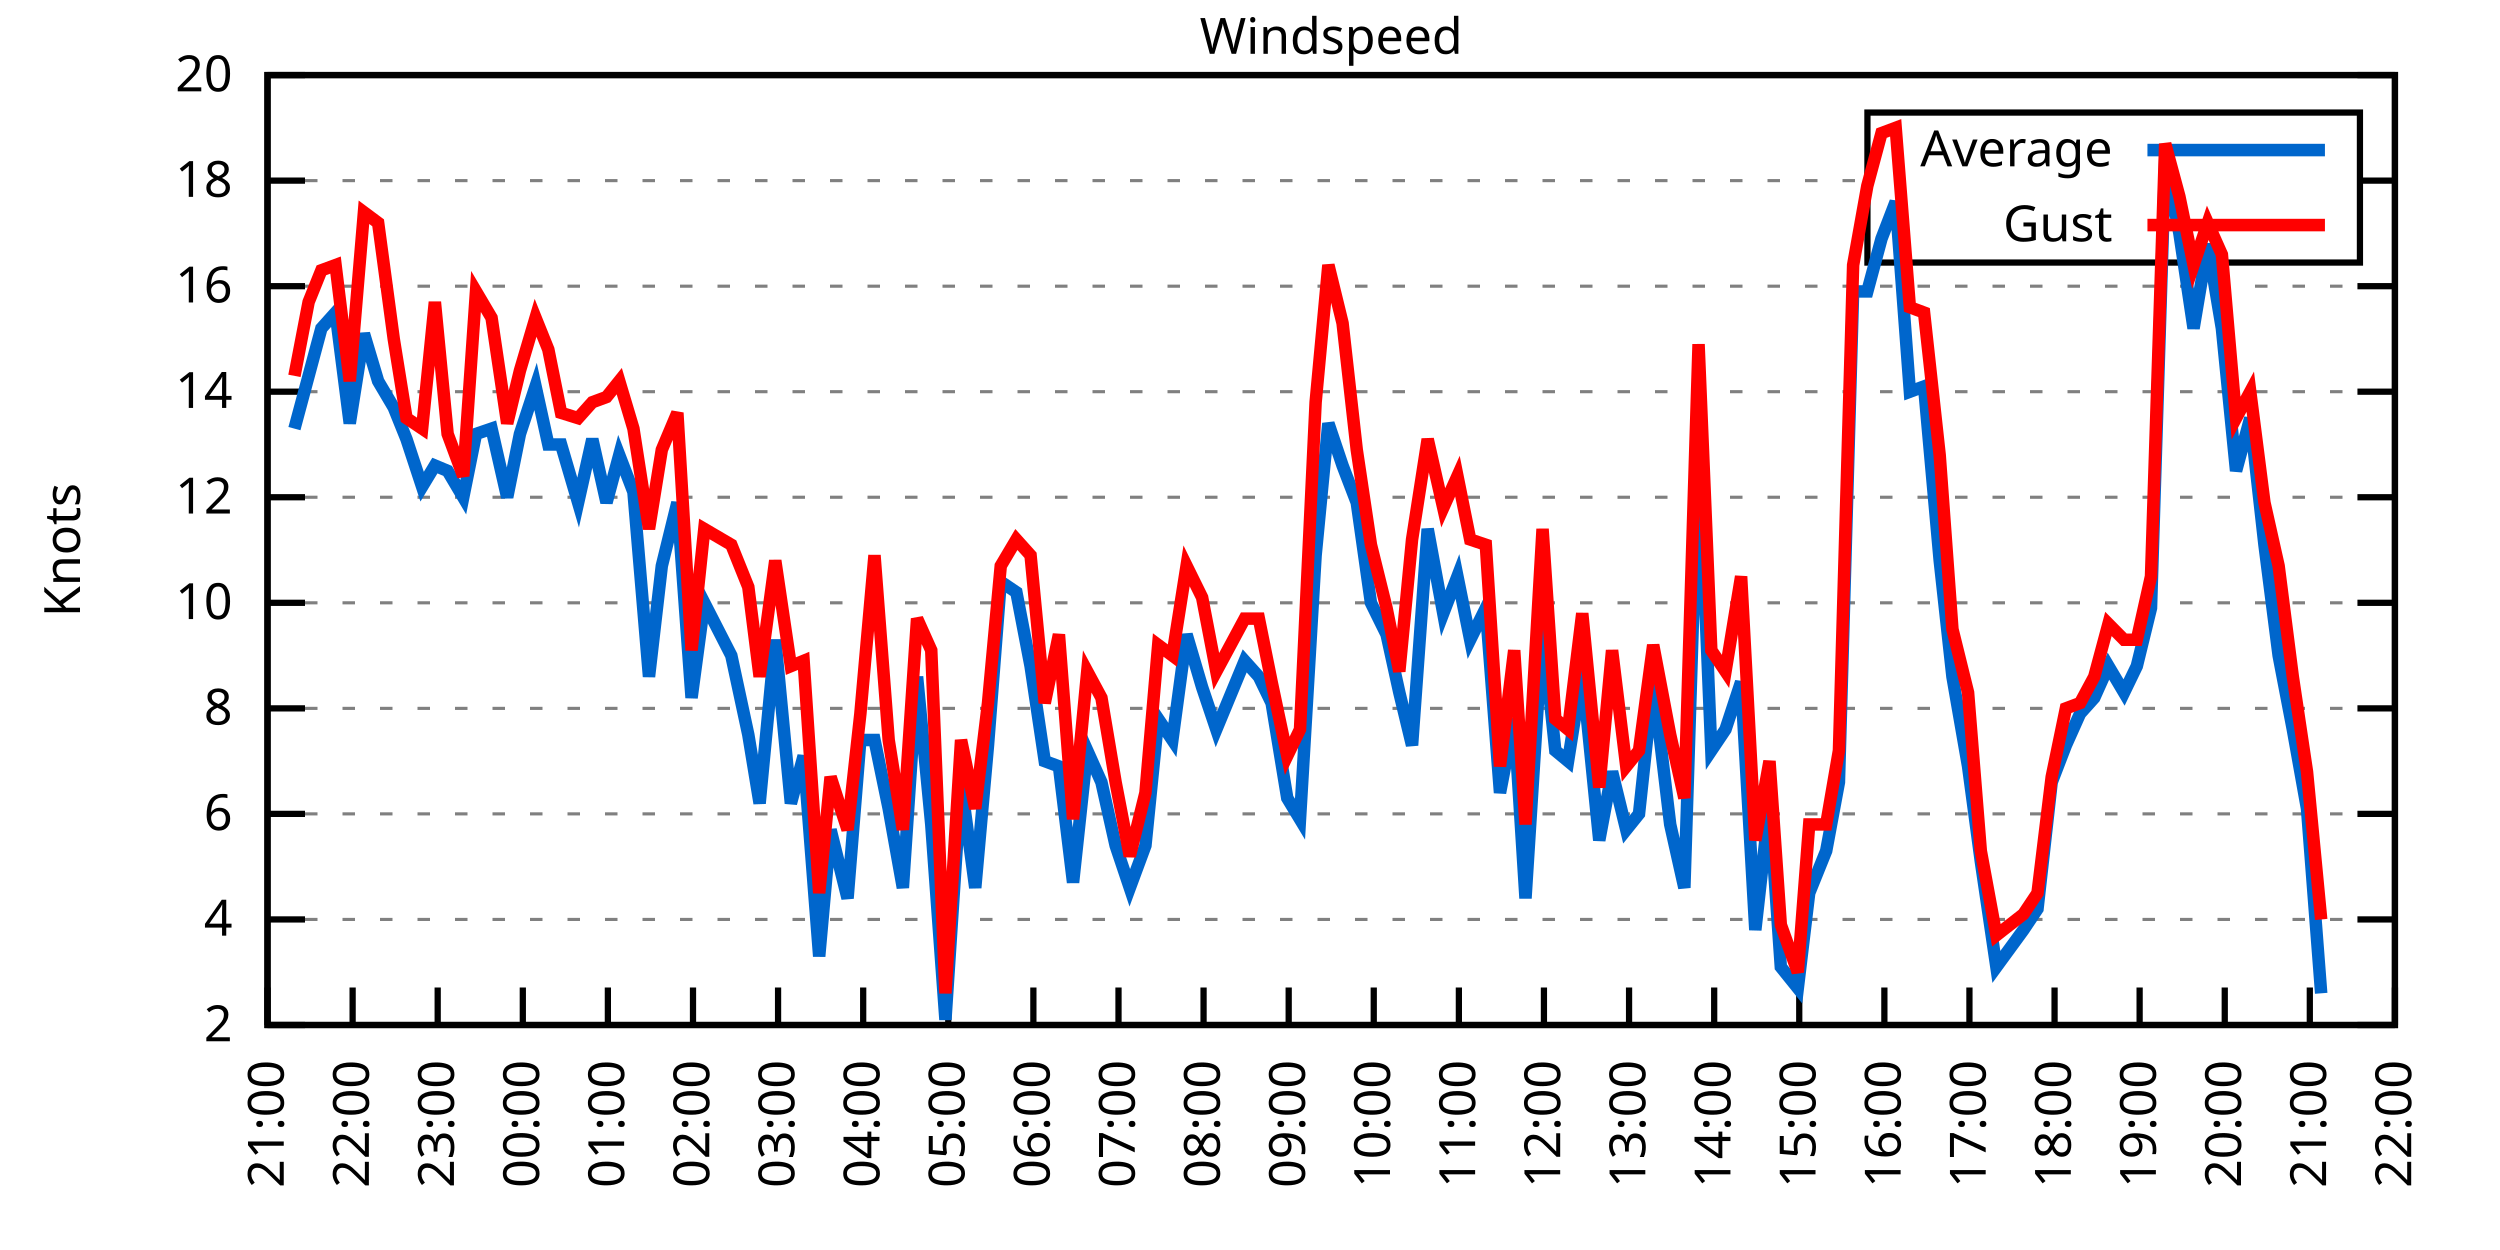
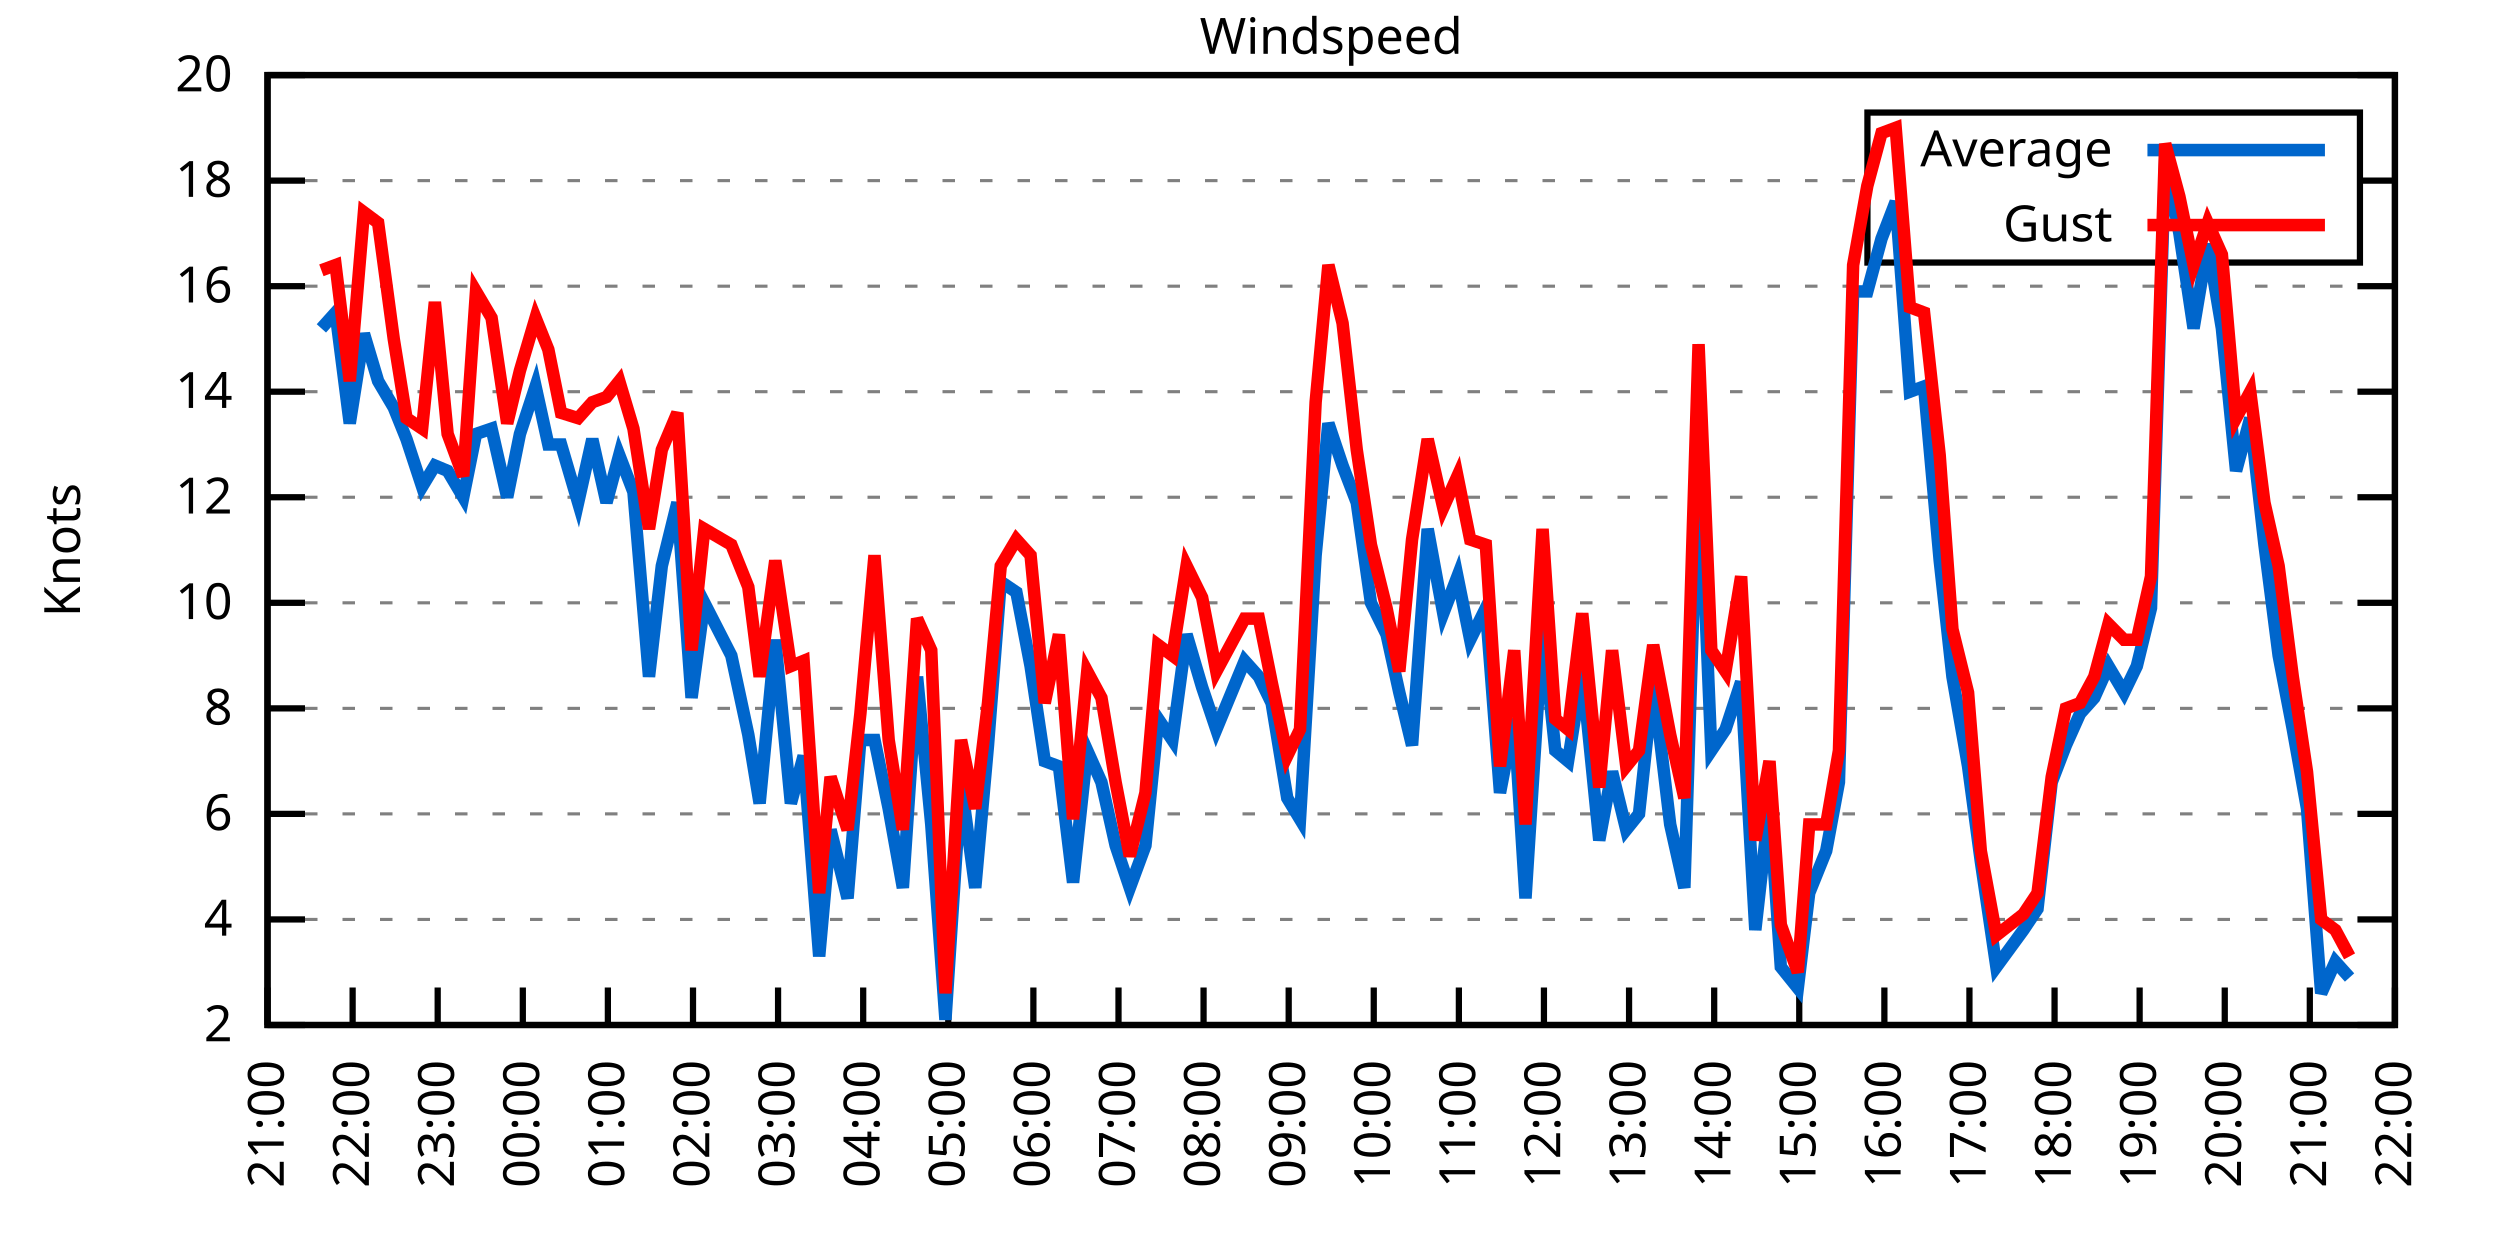
<svg xmlns="http://www.w3.org/2000/svg" xmlns:xlink="http://www.w3.org/1999/xlink" width="400" height="200" viewBox="0 0 400 200">
  <g id="gnuplot_canvas">
    <rect x="0" y="0" width="400" height="200" fill="none" />
    <defs>
      <circle id="gpDot" r="0.5" stroke-width="0.5" stroke="currentColor" />
      <path id="gpPt0" stroke-width="0.333" stroke="currentColor" d="M-1,0 h2 M0,-1 v2" />
      <path id="gpPt1" stroke-width="0.333" stroke="currentColor" d="M-1,-1 L1,1 M1,-1 L-1,1" />
      <path id="gpPt2" stroke-width="0.333" stroke="currentColor" d="M-1,0 L1,0 M0,-1 L0,1 M-1,-1 L1,1 M-1,1 L1,-1" />
      <rect id="gpPt3" stroke-width="0.333" stroke="currentColor" x="-1" y="-1" width="2" height="2" />
      <rect id="gpPt4" stroke-width="0.333" stroke="currentColor" fill="currentColor" x="-1" y="-1" width="2" height="2" />
      <circle id="gpPt5" stroke-width="0.333" stroke="currentColor" cx="0" cy="0" r="1" />
      <use xlink:href="#gpPt5" id="gpPt6" fill="currentColor" stroke="none" />
      <path id="gpPt7" stroke-width="0.333" stroke="currentColor" d="M0,-1.33 L-1.33,0.67 L1.33,0.67 z" />
      <use xlink:href="#gpPt7" id="gpPt8" fill="currentColor" stroke="none" />
      <use xlink:href="#gpPt7" id="gpPt9" stroke="currentColor" transform="rotate(180)" />
      <use xlink:href="#gpPt9" id="gpPt10" fill="currentColor" stroke="none" />
      <use xlink:href="#gpPt3" id="gpPt11" stroke="currentColor" transform="rotate(45)" />
      <use xlink:href="#gpPt11" id="gpPt12" fill="currentColor" stroke="none" />
      <path id="gpPt13" stroke-width="0.333" stroke="currentColor" d="M0,1.330 L1.265,0.411 L0.782,-1.067 L-0.782,-1.076 L-1.265,0.411 z" />
      <use xlink:href="#gpPt13" id="gpPt14" fill="currentColor" stroke="none" />
      <filter id="textbox" filterUnits="objectBoundingBox" x="0" y="0" height="1" width="1">
        <feFlood flood-color="white" flood-opacity="1" result="bgnd" />
        <feComposite in="SourceGraphic" in2="bgnd" operator="atop" />
      </filter>
      <filter id="greybox" filterUnits="objectBoundingBox" x="0" y="0" height="1" width="1">
        <feFlood flood-color="lightgrey" flood-opacity="1" result="grey" />
        <feComposite in="SourceGraphic" in2="grey" operator="atop" />
      </filter>
    </defs>
    <g fill="none" color="white" stroke="currentColor" stroke-width="1.00" stroke-linecap="butt" stroke-linejoin="miter">
</g>
    <g fill="none" color="black" stroke="currentColor" stroke-width="1.00" stroke-linecap="butt" stroke-linejoin="miter">
      <g stroke="none" shape-rendering="crispEdges">
        <polygon fill="rgb(255, 255, 255)" points="42.80,164.00 383.18,164.00 383.18,12.02 42.80,12.02 " />
      </g>
    </g>
    <g fill="none" color="black" stroke="currentColor" stroke-width="1.00" stroke-linecap="butt" stroke-linejoin="miter">
</g>
    <g fill="none" color="black" stroke="black" stroke-width="0.50" stroke-linecap="butt" stroke-linejoin="miter">
</g>
    <g fill="none" color="gray" stroke="currentColor" stroke-width="0.50" stroke-linecap="butt" stroke-linejoin="miter">
      <path stroke="gray" stroke-dasharray="2,4" class="gridline" d="M42.80,164.00 L383.19,164.00  " />
    </g>
    <g fill="none" color="gray" stroke="gray" stroke-width="1.00" stroke-linecap="butt" stroke-linejoin="miter">
</g>
    <g fill="none" color="black" stroke="currentColor" stroke-width="1.00" stroke-linecap="butt" stroke-linejoin="miter">
      <path stroke="black" d="M42.80,164.00 L48.80,164.00 M383.19,164.00 L377.19,164.00  " />
      <g transform="translate(37.20,166.60)" stroke="none" fill="black" font-family="Sans" font-size="8.00" text-anchor="end">
        <text>
          <tspan font-family="Sans"> 2</tspan>
        </text>
      </g>
    </g>
    <g fill="none" color="black" stroke="currentColor" stroke-width="1.00" stroke-linecap="butt" stroke-linejoin="miter">
</g>
    <g fill="none" color="black" stroke="black" stroke-width="0.50" stroke-linecap="butt" stroke-linejoin="miter">
</g>
    <g fill="none" color="gray" stroke="currentColor" stroke-width="0.50" stroke-linecap="butt" stroke-linejoin="miter">
      <path stroke="gray" stroke-dasharray="2,4" class="gridline" d="M42.80,147.11 L383.19,147.11  " />
    </g>
    <g fill="none" color="gray" stroke="gray" stroke-width="1.00" stroke-linecap="butt" stroke-linejoin="miter">
</g>
    <g fill="none" color="black" stroke="currentColor" stroke-width="1.00" stroke-linecap="butt" stroke-linejoin="miter">
      <path stroke="black" d="M42.80,147.11 L48.80,147.11 M383.19,147.11 L377.19,147.11  " />
      <g transform="translate(37.20,149.71)" stroke="none" fill="black" font-family="Sans" font-size="8.00" text-anchor="end">
        <text>
          <tspan font-family="Sans"> 4</tspan>
        </text>
      </g>
    </g>
    <g fill="none" color="black" stroke="currentColor" stroke-width="1.00" stroke-linecap="butt" stroke-linejoin="miter">
</g>
    <g fill="none" color="black" stroke="black" stroke-width="0.50" stroke-linecap="butt" stroke-linejoin="miter">
</g>
    <g fill="none" color="gray" stroke="currentColor" stroke-width="0.50" stroke-linecap="butt" stroke-linejoin="miter">
      <path stroke="gray" stroke-dasharray="2,4" class="gridline" d="M42.80,130.22 L383.19,130.22  " />
    </g>
    <g fill="none" color="gray" stroke="gray" stroke-width="1.00" stroke-linecap="butt" stroke-linejoin="miter">
</g>
    <g fill="none" color="black" stroke="currentColor" stroke-width="1.00" stroke-linecap="butt" stroke-linejoin="miter">
      <path stroke="black" d="M42.80,130.22 L48.80,130.22 M383.19,130.22 L377.19,130.22  " />
      <g transform="translate(37.20,132.82)" stroke="none" fill="black" font-family="Sans" font-size="8.00" text-anchor="end">
        <text>
          <tspan font-family="Sans"> 6</tspan>
        </text>
      </g>
    </g>
    <g fill="none" color="black" stroke="currentColor" stroke-width="1.00" stroke-linecap="butt" stroke-linejoin="miter">
</g>
    <g fill="none" color="black" stroke="black" stroke-width="0.50" stroke-linecap="butt" stroke-linejoin="miter">
</g>
    <g fill="none" color="gray" stroke="currentColor" stroke-width="0.50" stroke-linecap="butt" stroke-linejoin="miter">
      <path stroke="gray" stroke-dasharray="2,4" class="gridline" d="M42.80,113.34 L383.19,113.34  " />
    </g>
    <g fill="none" color="gray" stroke="gray" stroke-width="1.00" stroke-linecap="butt" stroke-linejoin="miter">
</g>
    <g fill="none" color="black" stroke="currentColor" stroke-width="1.00" stroke-linecap="butt" stroke-linejoin="miter">
      <path stroke="black" d="M42.80,113.34 L48.80,113.34 M383.19,113.34 L377.19,113.34  " />
      <g transform="translate(37.20,115.94)" stroke="none" fill="black" font-family="Sans" font-size="8.00" text-anchor="end">
        <text>
          <tspan font-family="Sans"> 8</tspan>
        </text>
      </g>
    </g>
    <g fill="none" color="black" stroke="currentColor" stroke-width="1.00" stroke-linecap="butt" stroke-linejoin="miter">
</g>
    <g fill="none" color="black" stroke="black" stroke-width="0.50" stroke-linecap="butt" stroke-linejoin="miter">
</g>
    <g fill="none" color="gray" stroke="currentColor" stroke-width="0.50" stroke-linecap="butt" stroke-linejoin="miter">
      <path stroke="gray" stroke-dasharray="2,4" class="gridline" d="M42.80,96.45 L383.19,96.45  " />
    </g>
    <g fill="none" color="gray" stroke="gray" stroke-width="1.00" stroke-linecap="butt" stroke-linejoin="miter">
</g>
    <g fill="none" color="black" stroke="currentColor" stroke-width="1.00" stroke-linecap="butt" stroke-linejoin="miter">
      <path stroke="black" d="M42.80,96.45 L48.80,96.45 M383.19,96.45 L377.19,96.45  " />
      <g transform="translate(37.20,99.05)" stroke="none" fill="black" font-family="Sans" font-size="8.00" text-anchor="end">
        <text>
          <tspan font-family="Sans"> 10</tspan>
        </text>
      </g>
    </g>
    <g fill="none" color="black" stroke="currentColor" stroke-width="1.00" stroke-linecap="butt" stroke-linejoin="miter">
</g>
    <g fill="none" color="black" stroke="black" stroke-width="0.50" stroke-linecap="butt" stroke-linejoin="miter">
</g>
    <g fill="none" color="gray" stroke="currentColor" stroke-width="0.50" stroke-linecap="butt" stroke-linejoin="miter">
      <path stroke="gray" stroke-dasharray="2,4" class="gridline" d="M42.80,79.56 L383.19,79.56  " />
    </g>
    <g fill="none" color="gray" stroke="gray" stroke-width="1.00" stroke-linecap="butt" stroke-linejoin="miter">
</g>
    <g fill="none" color="black" stroke="currentColor" stroke-width="1.00" stroke-linecap="butt" stroke-linejoin="miter">
      <path stroke="black" d="M42.80,79.56 L48.80,79.56 M383.19,79.56 L377.19,79.56  " />
      <g transform="translate(37.20,82.16)" stroke="none" fill="black" font-family="Sans" font-size="8.00" text-anchor="end">
        <text>
          <tspan font-family="Sans"> 12</tspan>
        </text>
      </g>
    </g>
    <g fill="none" color="black" stroke="currentColor" stroke-width="1.00" stroke-linecap="butt" stroke-linejoin="miter">
</g>
    <g fill="none" color="black" stroke="black" stroke-width="0.50" stroke-linecap="butt" stroke-linejoin="miter">
</g>
    <g fill="none" color="gray" stroke="currentColor" stroke-width="0.50" stroke-linecap="butt" stroke-linejoin="miter">
      <path stroke="gray" stroke-dasharray="2,4" class="gridline" d="M42.80,62.67 L383.19,62.67  " />
    </g>
    <g fill="none" color="gray" stroke="gray" stroke-width="1.00" stroke-linecap="butt" stroke-linejoin="miter">
</g>
    <g fill="none" color="black" stroke="currentColor" stroke-width="1.00" stroke-linecap="butt" stroke-linejoin="miter">
      <path stroke="black" d="M42.80,62.67 L48.80,62.67 M383.19,62.67 L377.19,62.67  " />
      <g transform="translate(37.20,65.27)" stroke="none" fill="black" font-family="Sans" font-size="8.00" text-anchor="end">
        <text>
          <tspan font-family="Sans"> 14</tspan>
        </text>
      </g>
    </g>
    <g fill="none" color="black" stroke="currentColor" stroke-width="1.00" stroke-linecap="butt" stroke-linejoin="miter">
</g>
    <g fill="none" color="black" stroke="black" stroke-width="0.50" stroke-linecap="butt" stroke-linejoin="miter">
</g>
    <g fill="none" color="gray" stroke="currentColor" stroke-width="0.50" stroke-linecap="butt" stroke-linejoin="miter">
      <path stroke="gray" stroke-dasharray="2,4" class="gridline" d="M42.80,45.79 L383.19,45.79  " />
    </g>
    <g fill="none" color="gray" stroke="gray" stroke-width="1.00" stroke-linecap="butt" stroke-linejoin="miter">
</g>
    <g fill="none" color="black" stroke="currentColor" stroke-width="1.00" stroke-linecap="butt" stroke-linejoin="miter">
      <path stroke="black" d="M42.80,45.79 L48.80,45.79 M383.19,45.79 L377.19,45.79  " />
      <g transform="translate(37.20,48.39)" stroke="none" fill="black" font-family="Sans" font-size="8.00" text-anchor="end">
        <text>
          <tspan font-family="Sans"> 16</tspan>
        </text>
      </g>
    </g>
    <g fill="none" color="black" stroke="currentColor" stroke-width="1.00" stroke-linecap="butt" stroke-linejoin="miter">
</g>
    <g fill="none" color="black" stroke="black" stroke-width="0.50" stroke-linecap="butt" stroke-linejoin="miter">
</g>
    <g fill="none" color="gray" stroke="currentColor" stroke-width="0.50" stroke-linecap="butt" stroke-linejoin="miter">
      <path stroke="gray" stroke-dasharray="2,4" class="gridline" d="M42.80,28.90 L298.79,28.90 M377.59,28.90 L383.19,28.90  " />
    </g>
    <g fill="none" color="gray" stroke="gray" stroke-width="1.00" stroke-linecap="butt" stroke-linejoin="miter">
</g>
    <g fill="none" color="black" stroke="currentColor" stroke-width="1.00" stroke-linecap="butt" stroke-linejoin="miter">
      <path stroke="black" d="M42.80,28.90 L48.80,28.90 M383.19,28.90 L377.19,28.90  " />
      <g transform="translate(37.20,31.50)" stroke="none" fill="black" font-family="Sans" font-size="8.00" text-anchor="end">
        <text>
          <tspan font-family="Sans"> 18</tspan>
        </text>
      </g>
    </g>
    <g fill="none" color="black" stroke="currentColor" stroke-width="1.00" stroke-linecap="butt" stroke-linejoin="miter">
</g>
    <g fill="none" color="black" stroke="black" stroke-width="0.50" stroke-linecap="butt" stroke-linejoin="miter">
</g>
    <g fill="none" color="gray" stroke="currentColor" stroke-width="0.50" stroke-linecap="butt" stroke-linejoin="miter">
      <path stroke="gray" stroke-dasharray="2,4" class="gridline" d="M42.80,12.01 L383.19,12.01  " />
    </g>
    <g fill="none" color="gray" stroke="gray" stroke-width="1.00" stroke-linecap="butt" stroke-linejoin="miter">
</g>
    <g fill="none" color="black" stroke="currentColor" stroke-width="1.00" stroke-linecap="butt" stroke-linejoin="miter">
      <path stroke="black" d="M42.80,12.01 L48.80,12.01 M383.19,12.01 L377.19,12.01  " />
      <g transform="translate(37.20,14.61)" stroke="none" fill="black" font-family="Sans" font-size="8.00" text-anchor="end">
        <text>
          <tspan font-family="Sans"> 20</tspan>
        </text>
      </g>
    </g>
    <g fill="none" color="black" stroke="currentColor" stroke-width="1.00" stroke-linecap="butt" stroke-linejoin="miter">
      <path stroke="black" d="M42.80,164.00 L42.80,158.00  " />
      <g transform="translate(45.40,169.60) rotate(270.00)" stroke="none" fill="black" font-family="Sans" font-size="8.00" text-anchor="end">
        <text>
          <tspan font-family="Sans">21:00</tspan>
        </text>
      </g>
    </g>
    <g fill="none" color="black" stroke="currentColor" stroke-width="1.00" stroke-linecap="butt" stroke-linejoin="miter">
      <path stroke="black" d="M56.42,164.00 L56.42,158.00  " />
      <g transform="translate(59.02,169.60) rotate(270.00)" stroke="none" fill="black" font-family="Sans" font-size="8.00" text-anchor="end">
        <text>
          <tspan font-family="Sans">22:00</tspan>
        </text>
      </g>
    </g>
    <g fill="none" color="black" stroke="currentColor" stroke-width="1.00" stroke-linecap="butt" stroke-linejoin="miter">
      <path stroke="black" d="M70.03,164.00 L70.03,158.00  " />
      <g transform="translate(72.63,169.60) rotate(270.00)" stroke="none" fill="black" font-family="Sans" font-size="8.00" text-anchor="end">
        <text>
          <tspan font-family="Sans">23:00</tspan>
        </text>
      </g>
    </g>
    <g fill="none" color="black" stroke="currentColor" stroke-width="1.00" stroke-linecap="butt" stroke-linejoin="miter">
      <path stroke="black" d="M83.65,164.00 L83.65,158.00  " />
      <g transform="translate(86.25,169.60) rotate(270.00)" stroke="none" fill="black" font-family="Sans" font-size="8.00" text-anchor="end">
        <text>
          <tspan font-family="Sans">00:00</tspan>
        </text>
      </g>
    </g>
    <g fill="none" color="black" stroke="currentColor" stroke-width="1.00" stroke-linecap="butt" stroke-linejoin="miter">
      <path stroke="black" d="M97.26,164.00 L97.26,158.00  " />
      <g transform="translate(99.86,169.60) rotate(270.00)" stroke="none" fill="black" font-family="Sans" font-size="8.00" text-anchor="end">
        <text>
          <tspan font-family="Sans">01:00</tspan>
        </text>
      </g>
    </g>
    <g fill="none" color="black" stroke="currentColor" stroke-width="1.00" stroke-linecap="butt" stroke-linejoin="miter">
      <path stroke="black" d="M110.88,164.00 L110.88,158.00  " />
      <g transform="translate(113.48,169.60) rotate(270.00)" stroke="none" fill="black" font-family="Sans" font-size="8.00" text-anchor="end">
        <text>
          <tspan font-family="Sans">02:00</tspan>
        </text>
      </g>
    </g>
    <g fill="none" color="black" stroke="currentColor" stroke-width="1.00" stroke-linecap="butt" stroke-linejoin="miter">
      <path stroke="black" d="M124.49,164.00 L124.49,158.00  " />
      <g transform="translate(127.09,169.60) rotate(270.00)" stroke="none" fill="black" font-family="Sans" font-size="8.00" text-anchor="end">
        <text>
          <tspan font-family="Sans">03:00</tspan>
        </text>
      </g>
    </g>
    <g fill="none" color="black" stroke="currentColor" stroke-width="1.00" stroke-linecap="butt" stroke-linejoin="miter">
      <path stroke="black" d="M138.11,164.00 L138.11,158.00  " />
      <g transform="translate(140.71,169.60) rotate(270.00)" stroke="none" fill="black" font-family="Sans" font-size="8.00" text-anchor="end">
        <text>
          <tspan font-family="Sans">04:00</tspan>
        </text>
      </g>
    </g>
    <g fill="none" color="black" stroke="currentColor" stroke-width="1.00" stroke-linecap="butt" stroke-linejoin="miter">
      <path stroke="black" d="M151.72,164.00 L151.72,158.00  " />
      <g transform="translate(154.32,169.60) rotate(270.00)" stroke="none" fill="black" font-family="Sans" font-size="8.00" text-anchor="end">
        <text>
          <tspan font-family="Sans">05:00</tspan>
        </text>
      </g>
    </g>
    <g fill="none" color="black" stroke="currentColor" stroke-width="1.00" stroke-linecap="butt" stroke-linejoin="miter">
      <path stroke="black" d="M165.34,164.00 L165.34,158.00  " />
      <g transform="translate(167.94,169.60) rotate(270.00)" stroke="none" fill="black" font-family="Sans" font-size="8.00" text-anchor="end">
        <text>
          <tspan font-family="Sans">06:00</tspan>
        </text>
      </g>
    </g>
    <g fill="none" color="black" stroke="currentColor" stroke-width="1.00" stroke-linecap="butt" stroke-linejoin="miter">
      <path stroke="black" d="M178.96,164.00 L178.96,158.00  " />
      <g transform="translate(181.56,169.60) rotate(270.00)" stroke="none" fill="black" font-family="Sans" font-size="8.00" text-anchor="end">
        <text>
          <tspan font-family="Sans">07:00</tspan>
        </text>
      </g>
    </g>
    <g fill="none" color="black" stroke="currentColor" stroke-width="1.00" stroke-linecap="butt" stroke-linejoin="miter">
      <path stroke="black" d="M192.57,164.00 L192.57,158.00  " />
      <g transform="translate(195.17,169.60) rotate(270.00)" stroke="none" fill="black" font-family="Sans" font-size="8.00" text-anchor="end">
        <text>
          <tspan font-family="Sans">08:00</tspan>
        </text>
      </g>
    </g>
    <g fill="none" color="black" stroke="currentColor" stroke-width="1.00" stroke-linecap="butt" stroke-linejoin="miter">
      <path stroke="black" d="M206.19,164.00 L206.19,158.00  " />
      <g transform="translate(208.79,169.60) rotate(270.00)" stroke="none" fill="black" font-family="Sans" font-size="8.00" text-anchor="end">
        <text>
          <tspan font-family="Sans">09:00</tspan>
        </text>
      </g>
    </g>
    <g fill="none" color="black" stroke="currentColor" stroke-width="1.00" stroke-linecap="butt" stroke-linejoin="miter">
      <path stroke="black" d="M219.80,164.00 L219.80,158.00  " />
      <g transform="translate(222.40,169.60) rotate(270.00)" stroke="none" fill="black" font-family="Sans" font-size="8.00" text-anchor="end">
        <text>
          <tspan font-family="Sans">10:00</tspan>
        </text>
      </g>
    </g>
    <g fill="none" color="black" stroke="currentColor" stroke-width="1.00" stroke-linecap="butt" stroke-linejoin="miter">
      <path stroke="black" d="M233.42,164.00 L233.42,158.00  " />
      <g transform="translate(236.02,169.60) rotate(270.00)" stroke="none" fill="black" font-family="Sans" font-size="8.00" text-anchor="end">
        <text>
          <tspan font-family="Sans">11:00</tspan>
        </text>
      </g>
    </g>
    <g fill="none" color="black" stroke="currentColor" stroke-width="1.00" stroke-linecap="butt" stroke-linejoin="miter">
      <path stroke="black" d="M247.03,164.00 L247.03,158.00  " />
      <g transform="translate(249.63,169.60) rotate(270.00)" stroke="none" fill="black" font-family="Sans" font-size="8.00" text-anchor="end">
        <text>
          <tspan font-family="Sans">12:00</tspan>
        </text>
      </g>
    </g>
    <g fill="none" color="black" stroke="currentColor" stroke-width="1.00" stroke-linecap="butt" stroke-linejoin="miter">
      <path stroke="black" d="M260.65,164.00 L260.65,158.00  " />
      <g transform="translate(263.25,169.60) rotate(270.00)" stroke="none" fill="black" font-family="Sans" font-size="8.00" text-anchor="end">
        <text>
          <tspan font-family="Sans">13:00</tspan>
        </text>
      </g>
    </g>
    <g fill="none" color="black" stroke="currentColor" stroke-width="1.00" stroke-linecap="butt" stroke-linejoin="miter">
      <path stroke="black" d="M274.27,164.00 L274.27,158.00  " />
      <g transform="translate(276.87,169.60) rotate(270.00)" stroke="none" fill="black" font-family="Sans" font-size="8.00" text-anchor="end">
        <text>
          <tspan font-family="Sans">14:00</tspan>
        </text>
      </g>
    </g>
    <g fill="none" color="black" stroke="currentColor" stroke-width="1.00" stroke-linecap="butt" stroke-linejoin="miter">
      <path stroke="black" d="M287.88,164.00 L287.88,158.00  " />
      <g transform="translate(290.48,169.60) rotate(270.00)" stroke="none" fill="black" font-family="Sans" font-size="8.00" text-anchor="end">
        <text>
          <tspan font-family="Sans">15:00</tspan>
        </text>
      </g>
    </g>
    <g fill="none" color="black" stroke="currentColor" stroke-width="1.00" stroke-linecap="butt" stroke-linejoin="miter">
      <path stroke="black" d="M301.50,164.00 L301.50,158.00  " />
      <g transform="translate(304.10,169.60) rotate(270.00)" stroke="none" fill="black" font-family="Sans" font-size="8.00" text-anchor="end">
        <text>
          <tspan font-family="Sans">16:00</tspan>
        </text>
      </g>
    </g>
    <g fill="none" color="black" stroke="currentColor" stroke-width="1.00" stroke-linecap="butt" stroke-linejoin="miter">
      <path stroke="black" d="M315.11,164.00 L315.11,158.00  " />
      <g transform="translate(317.71,169.60) rotate(270.00)" stroke="none" fill="black" font-family="Sans" font-size="8.00" text-anchor="end">
        <text>
          <tspan font-family="Sans">17:00</tspan>
        </text>
      </g>
    </g>
    <g fill="none" color="black" stroke="currentColor" stroke-width="1.00" stroke-linecap="butt" stroke-linejoin="miter">
      <path stroke="black" d="M328.73,164.00 L328.73,158.00  " />
      <g transform="translate(331.33,169.60) rotate(270.00)" stroke="none" fill="black" font-family="Sans" font-size="8.00" text-anchor="end">
        <text>
          <tspan font-family="Sans">18:00</tspan>
        </text>
      </g>
    </g>
    <g fill="none" color="black" stroke="currentColor" stroke-width="1.00" stroke-linecap="butt" stroke-linejoin="miter">
      <path stroke="black" d="M342.34,164.00 L342.34,158.00  " />
      <g transform="translate(344.94,169.60) rotate(270.00)" stroke="none" fill="black" font-family="Sans" font-size="8.00" text-anchor="end">
        <text>
          <tspan font-family="Sans">19:00</tspan>
        </text>
      </g>
    </g>
    <g fill="none" color="black" stroke="currentColor" stroke-width="1.00" stroke-linecap="butt" stroke-linejoin="miter">
      <path stroke="black" d="M355.96,164.00 L355.96,158.00  " />
      <g transform="translate(358.56,169.60) rotate(270.00)" stroke="none" fill="black" font-family="Sans" font-size="8.00" text-anchor="end">
        <text>
          <tspan font-family="Sans">20:00</tspan>
        </text>
      </g>
    </g>
    <g fill="none" color="black" stroke="currentColor" stroke-width="1.00" stroke-linecap="butt" stroke-linejoin="miter">
      <path stroke="black" d="M369.57,164.00 L369.57,158.00  " />
      <g transform="translate(372.17,169.60) rotate(270.00)" stroke="none" fill="black" font-family="Sans" font-size="8.00" text-anchor="end">
        <text>
          <tspan font-family="Sans">21:00</tspan>
        </text>
      </g>
    </g>
    <g fill="none" color="black" stroke="currentColor" stroke-width="1.00" stroke-linecap="butt" stroke-linejoin="miter">
      <path stroke="black" d="M383.19,164.00 L383.19,158.00  " />
      <g transform="translate(385.79,169.60) rotate(270.00)" stroke="none" fill="black" font-family="Sans" font-size="8.00" text-anchor="end">
        <text>
          <tspan font-family="Sans">22:00</tspan>
        </text>
      </g>
    </g>
    <g fill="none" color="black" stroke="currentColor" stroke-width="1.00" stroke-linecap="butt" stroke-linejoin="miter">
</g>
    <g fill="none" color="black" stroke="currentColor" stroke-width="1.00" stroke-linecap="butt" stroke-linejoin="miter">
      <path stroke="black" d="M42.80,12.01 L42.80,164.00 L383.19,164.00 L383.19,12.01 L42.80,12.01 Z  " />
    </g>
    <g fill="none" color="black" stroke="currentColor" stroke-width="1.00" stroke-linecap="butt" stroke-linejoin="miter">
</g>
    <g fill="none" color="black" stroke="currentColor" stroke-width="1.00" stroke-linecap="butt" stroke-linejoin="miter">
      <path stroke="black" d="M298.79,42.01 L298.79,18.01 L377.59,18.01 L377.59,42.01 L298.79,42.01 Z  " />
    </g>
    <g id="Windspeed_plot_1">
      <g fill="none" color="white" stroke="black" stroke-width="2.00" stroke-linecap="butt" stroke-linejoin="miter">
</g>
      <g fill="none" color="black" stroke="currentColor" stroke-width="2.00" stroke-linecap="butt" stroke-linejoin="miter">
        <g transform="translate(337.99,26.61)" stroke="none" fill="black" font-family="Sans" font-size="8.00" text-anchor="end">
          <text>
            <tspan font-family="Sans">Average</tspan>
          </text>
        </g>
      </g>
      <g fill="none" color="black" stroke="currentColor" stroke-width="2.00" stroke-linecap="butt" stroke-linejoin="miter">
-         <path stroke="rgb(  0, 102, 204)" d="M343.59,24.01 L371.99,24.01 M47.11,68.58 L49.38,60.14 L51.42,52.54 L53.69,50.01 L55.96,67.74 L58.23,53.39   L60.50,60.98 L63.00,65.21 L65.04,70.27 L67.54,77.87 L69.58,74.49 L71.62,75.34 L74.12,79.56 L76.16,69.43   L78.65,68.58 L81.15,79.56 L83.19,69.43 L85.69,61.83 L87.73,71.12 L89.77,71.12 L92.50,80.41 L94.77,70.27   L97.04,80.41 L99.08,72.81 L101.35,78.72 L103.84,108.27 L105.89,90.54 L108.38,80.41 L110.65,111.65 L112.69,96.45   L117.01,104.89 L119.73,117.56 L121.54,128.54 L124.04,102.36 L126.54,128.54 L128.58,120.94 L131.07,153.02 L132.89,132.76   L135.61,143.73 L137.66,118.40 L139.92,118.40 L142.19,129.38 L144.46,142.05 L146.73,108.27 L149.00,131.91 L151.27,163.16   L153.77,125.16 L156.04,142.05 L158.08,119.25 L160.12,93.07 L162.62,94.76 L164.89,106.58 L167.16,121.78 L169.43,122.62   L171.69,141.20 L173.96,120.09 L176.23,125.16 L178.50,135.29 L180.77,142.05 L183.27,135.29 L185.31,115.03 L187.58,118.40   L189.85,101.52 L192.34,109.96 L194.61,116.71 L199.15,105.74 L201.42,108.27 L203.46,112.49 L205.96,127.69 L208.00,131.07   L210.50,88.85 L212.54,67.74 L214.81,74.49 L217.08,80.41 L219.35,96.45 L221.85,101.52 L223.89,110.80 L225.93,119.25   L228.43,84.63 L230.92,98.14 L233.19,92.23 L235.23,102.36 L237.73,97.29 L240.00,126.85 L242.27,115.03 L244.08,143.73   L246.81,100.67 L248.85,120.09 L250.89,121.78 L253.16,107.43 L255.88,134.45 L257.93,123.47 L260.20,132.76 L262.24,130.22   L264.51,109.11 L267.23,131.91 L269.50,142.05 L271.77,71.12 L273.81,120.09 L276.08,116.71 L278.58,109.11 L280.85,148.80   L283.12,128.54 L284.93,154.71 L287.65,158.09 L289.47,142.89 L292.19,136.14 L294.23,125.16 L296.50,46.63 L298.77,46.63   L301.04,38.19 L303.31,32.28 L305.58,62.67 L307.85,61.83 L310.35,89.69 L312.39,108.27 L314.89,122.62 L316.93,137.82   L319.42,154.71 L323.74,148.80 L326.00,145.42 L328.27,125.16 L330.54,119.25 L332.81,114.18 L335.08,111.65 L337.35,106.58   L339.85,110.80 L341.89,106.58 L344.16,97.29 L346.43,25.52 L348.70,37.34 L350.97,52.54 L353.24,39.03 L355.50,52.54   L357.77,75.34 L360.04,66.90 L362.31,87.16 L364.58,104.89 L366.85,116.71 L369.12,129.38 L371.39,158.93  " />
+         <path stroke="rgb(  0, 102, 204)" d="M343.59,24.01 L371.99,24.01 M51.42,52.54 L53.69,50.01 L55.96,67.74 L58.23,53.39 L60.50,60.98 L63.00,65.21   L65.04,70.27 L67.54,77.87 L69.58,74.49 L71.62,75.34 L74.12,79.56 L76.16,69.43 L78.65,68.58 L81.15,79.56   L83.19,69.43 L85.69,61.83 L87.73,71.12 L89.77,71.12 L92.50,80.41 L94.77,70.27 L97.04,80.41 L99.08,72.81   L101.35,78.72 L103.84,108.27 L105.89,90.54 L108.38,80.41 L110.65,111.65 L112.69,96.45 L117.01,104.89 L119.73,117.56   L121.54,128.54 L124.04,102.36 L126.54,128.54 L128.58,120.94 L131.07,153.02 L132.89,132.76 L135.61,143.73 L137.66,118.40   L139.92,118.40 L142.19,129.38 L144.46,142.05 L146.73,108.27 L149.00,131.91 L151.27,163.16 L153.77,125.16 L156.04,142.05   L158.08,119.25 L160.12,93.07 L162.62,94.76 L164.89,106.58 L167.16,121.78 L169.43,122.62 L171.69,141.20 L173.96,120.09   L176.23,125.16 L178.50,135.29 L180.77,142.05 L183.27,135.29 L185.31,115.03 L187.58,118.40 L189.85,101.52 L192.34,109.96   L194.61,116.71 L199.15,105.74 L201.42,108.27 L203.46,112.49 L205.96,127.69 L208.00,131.07 L210.50,88.85 L212.54,67.74   L214.81,74.49 L217.08,80.41 L219.35,96.45 L221.85,101.52 L223.89,110.80 L225.93,119.25 L228.43,84.63 L230.92,98.14   L233.19,92.23 L235.23,102.36 L237.73,97.29 L240.00,126.85 L242.27,115.03 L244.08,143.73 L246.81,100.67 L248.85,120.09   L250.89,121.78 L253.16,107.43 L255.88,134.45 L257.93,123.47 L260.20,132.76 L262.24,130.22 L264.51,109.11 L267.23,131.91   L269.50,142.05 L271.77,71.12 L273.81,120.09 L276.08,116.71 L278.58,109.11 L280.85,148.80 L283.12,128.54 L284.93,154.71   L287.65,158.09 L289.47,142.89 L292.19,136.14 L294.23,125.16 L296.50,46.63 L298.77,46.63 L301.04,38.19 L303.31,32.28   L305.58,62.67 L307.85,61.83 L310.35,89.69 L312.39,108.27 L314.89,122.62 L316.93,137.82 L319.42,154.71 L323.74,148.80   L326.00,145.42 L328.27,125.16 L330.54,119.25 L332.81,114.18 L335.08,111.65 L337.35,106.58 L339.85,110.80 L341.89,106.58   L344.16,97.29 L346.43,25.52 L348.70,37.34 L350.97,52.54 L353.24,39.03 L355.50,52.54 L357.77,75.34 L360.04,66.90   L362.31,87.16 L364.58,104.89 L366.85,116.71 L369.12,129.38 L371.39,158.93 L373.66,153.87 L375.93,156.40  " />
      </g>
    </g>
    <g id="Windspeed_plot_2">
      <g fill="none" color="black" stroke="currentColor" stroke-width="2.00" stroke-linecap="butt" stroke-linejoin="miter">
        <g transform="translate(337.99,38.61)" stroke="none" fill="black" font-family="Sans" font-size="8.00" text-anchor="end">
          <text>
            <tspan font-family="Sans">Gust</tspan>
          </text>
        </g>
      </g>
      <g fill="none" color="black" stroke="currentColor" stroke-width="2.00" stroke-linecap="butt" stroke-linejoin="miter">
-         <path stroke="rgb(255,   0,   0)" d="M343.59,36.01 L371.99,36.01 M47.11,60.14 L49.38,48.32 L51.42,43.25 L53.69,42.41 L55.96,60.98 L58.23,33.96   L60.50,35.65 L63.00,54.23 L65.04,66.90 L67.54,68.58 L69.58,48.32 L71.62,69.43 L74.12,76.18 L76.16,46.63   L78.65,50.85 L81.15,67.74 L83.19,59.30 L85.69,50.85 L87.73,55.92 L89.77,66.05 L92.50,66.90 L94.77,64.36   L97.04,63.52 L99.08,60.98 L101.35,68.58 L103.84,84.63 L105.89,71.96 L108.38,66.05 L110.65,104.05 L112.69,84.63   L117.01,87.16 L119.73,93.92 L121.54,108.27 L124.04,89.69 L126.54,106.58 L128.58,105.74 L131.07,142.89 L132.89,124.31   L135.61,132.76 L137.66,114.18 L139.92,88.85 L142.19,118.40 L144.46,132.76 L146.73,98.98 L149.00,104.05 L151.27,158.93   L153.77,118.40 L156.04,129.38 L158.08,112.49 L160.12,90.54 L162.62,86.32 L164.89,88.85 L167.16,112.49 L169.43,101.52   L171.69,131.07 L173.96,107.43 L176.23,111.65 L178.50,125.16 L180.77,136.98 L183.27,126.85 L185.31,103.20 L187.58,104.89   L189.85,90.54 L192.34,95.60 L194.61,107.43 L199.15,98.98 L201.42,98.98 L203.46,109.11 L205.96,120.94 L208.00,116.71   L210.50,64.36 L212.54,42.41 L214.81,51.70 L217.08,71.96 L219.35,87.16 L221.85,97.29 L223.89,107.43 L225.93,86.32   L228.43,70.27 L230.92,81.25 L233.19,76.18 L235.23,86.32 L237.73,87.16 L240.00,122.62 L242.27,104.05 L244.08,131.91   L246.81,84.63 L248.85,115.03 L250.89,116.71 L253.16,98.14 L255.88,126.00 L257.93,104.05 L260.20,122.62 L262.24,120.09   L264.51,103.20 L267.23,117.56 L269.50,127.69 L271.77,55.07 L273.81,104.05 L276.08,107.43 L278.58,92.23 L280.85,134.45   L283.12,121.78 L284.93,147.96 L287.65,155.56 L289.47,131.91 L292.19,131.91 L294.23,120.09 L296.50,42.41 L298.77,29.74   L301.04,21.30 L303.31,20.45 L305.58,49.16 L307.85,50.01 L310.35,72.81 L312.39,100.67 L314.89,110.80 L316.93,136.14   L319.42,149.65 L323.74,146.27 L326.00,142.89 L328.27,124.31 L330.54,113.34 L332.81,112.49 L335.08,108.27 L337.35,99.83   L339.85,102.36 L341.89,102.36 L344.16,92.23 L346.43,22.99 L348.70,31.43 L350.97,42.41 L353.24,35.65 L355.50,40.72   L357.77,66.90 L360.04,62.67 L362.31,80.41 L364.58,90.54 L366.85,108.27 L369.12,123.47 L371.39,147.11  " />
+         <path stroke="rgb(255,   0,   0)" d="M343.59,36.01 L371.99,36.01 M51.42,43.25 L53.69,42.41 L55.96,60.98 L58.23,33.96 L60.50,35.65 L63.00,54.23   L65.04,66.90 L67.54,68.58 L69.58,48.32 L71.62,69.43 L74.12,76.18 L76.16,46.63 L78.65,50.85 L81.15,67.74   L83.19,59.30 L85.69,50.85 L87.73,55.92 L89.77,66.05 L92.50,66.90 L94.77,64.36 L97.04,63.52 L99.08,60.98   L101.35,68.58 L103.84,84.63 L105.89,71.96 L108.38,66.05 L110.65,104.05 L112.69,84.63 L117.01,87.16 L119.73,93.92   L121.54,108.27 L124.04,89.69 L126.54,106.58 L128.58,105.74 L131.07,142.89 L132.89,124.31 L135.61,132.76 L137.66,114.18   L139.92,88.85 L142.19,118.40 L144.46,132.76 L146.73,98.98 L149.00,104.05 L151.27,158.93 L153.77,118.40 L156.04,129.38   L158.08,112.49 L160.12,90.54 L162.62,86.32 L164.89,88.85 L167.16,112.49 L169.43,101.52 L171.69,131.07 L173.96,107.43   L176.23,111.65 L178.50,125.16 L180.77,136.98 L183.27,126.85 L185.31,103.20 L187.58,104.89 L189.85,90.54 L192.34,95.60   L194.61,107.43 L199.15,98.98 L201.42,98.98 L203.46,109.11 L205.96,120.94 L208.00,116.71 L210.50,64.36 L212.54,42.41   L214.81,51.70 L217.08,71.96 L219.35,87.16 L221.85,97.29 L223.89,107.43 L225.93,86.32 L228.43,70.27 L230.92,81.25   L233.19,76.18 L235.23,86.32 L237.73,87.16 L240.00,122.62 L242.27,104.05 L244.08,131.91 L246.81,84.63 L248.85,115.03   L250.89,116.71 L253.16,98.14 L255.88,126.00 L257.93,104.05 L260.20,122.62 L262.24,120.09 L264.51,103.20 L267.23,117.56   L269.50,127.69 L271.77,55.07 L273.81,104.05 L276.08,107.43 L278.58,92.23 L280.85,134.45 L283.12,121.78 L284.93,147.96   L287.65,155.56 L289.47,131.91 L292.19,131.91 L294.23,120.09 L296.50,42.41 L298.77,29.74 L301.04,21.30 L303.31,20.45   L305.58,49.16 L307.85,50.01 L310.35,72.81 L312.39,100.67 L314.89,110.80 L316.93,136.14 L319.42,149.65 L323.74,146.27   L326.00,142.89 L328.27,124.31 L330.54,113.34 L332.81,112.49 L335.08,108.27 L337.35,99.83 L339.85,102.36 L341.89,102.36   L344.16,92.23 L346.43,22.99 L348.70,31.43 L350.97,42.41 L353.24,35.65 L355.50,40.72 L357.77,66.90 L360.04,62.67   L362.31,80.41 L364.58,90.54 L366.85,108.27 L369.12,123.47 L371.39,147.11 L373.66,148.80 L375.93,153.02  " />
      </g>
    </g>
    <g fill="none" color="black" stroke="currentColor" stroke-width="2.00" stroke-linecap="butt" stroke-linejoin="miter">
</g>
    <g fill="none" color="black" stroke="black" stroke-width="1.00" stroke-linecap="butt" stroke-linejoin="miter">
</g>
    <g fill="none" color="black" stroke="currentColor" stroke-width="1.00" stroke-linecap="butt" stroke-linejoin="miter">
      <path stroke="black" d="M42.80,12.01 L42.80,164.00 L383.19,164.00 L383.19,12.01 L42.80,12.01 Z  " />
      <g transform="translate(12.80,88.01) rotate(270.00)" stroke="none" fill="black" font-family="Sans" font-size="8.00" text-anchor="middle">
        <text>
          <tspan font-family="Sans">Knots</tspan>
        </text>
      </g>
    </g>
    <g fill="none" color="black" stroke="currentColor" stroke-width="1.00" stroke-linecap="butt" stroke-linejoin="miter">
</g>
    <g fill="none" color="black" stroke="currentColor" stroke-width="1.00" stroke-linecap="butt" stroke-linejoin="miter">
      <g transform="translate(212.99,8.61)" stroke="none" fill="black" font-family="Sans" font-size="8.00" text-anchor="middle">
        <text>
          <tspan font-family="Sans">Windspeed</tspan>
        </text>
      </g>
    </g>
    <g fill="none" color="black" stroke="currentColor" stroke-width="1.00" stroke-linecap="butt" stroke-linejoin="miter">
</g>
  </g>
</svg>
